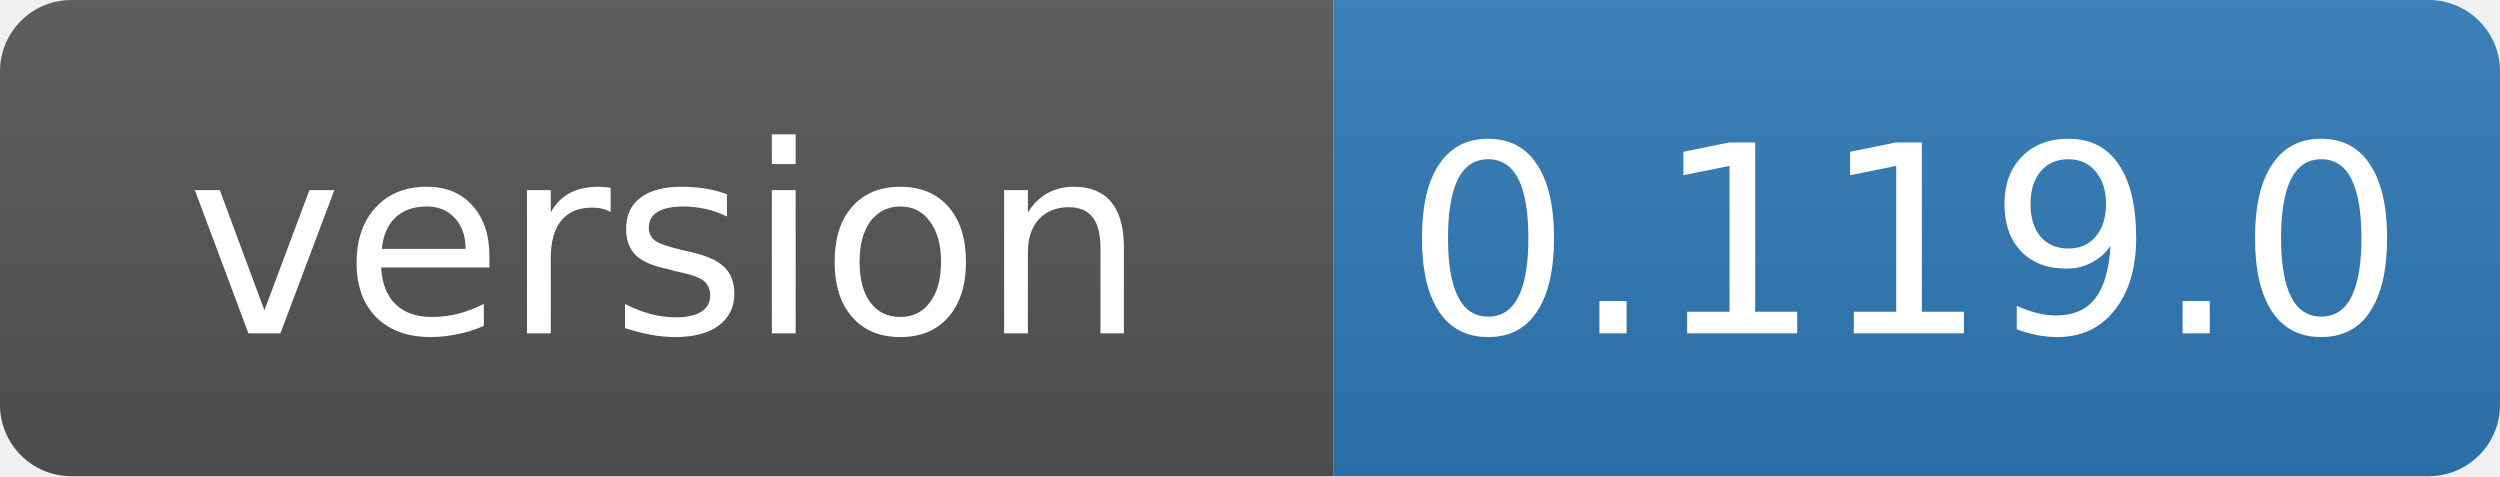
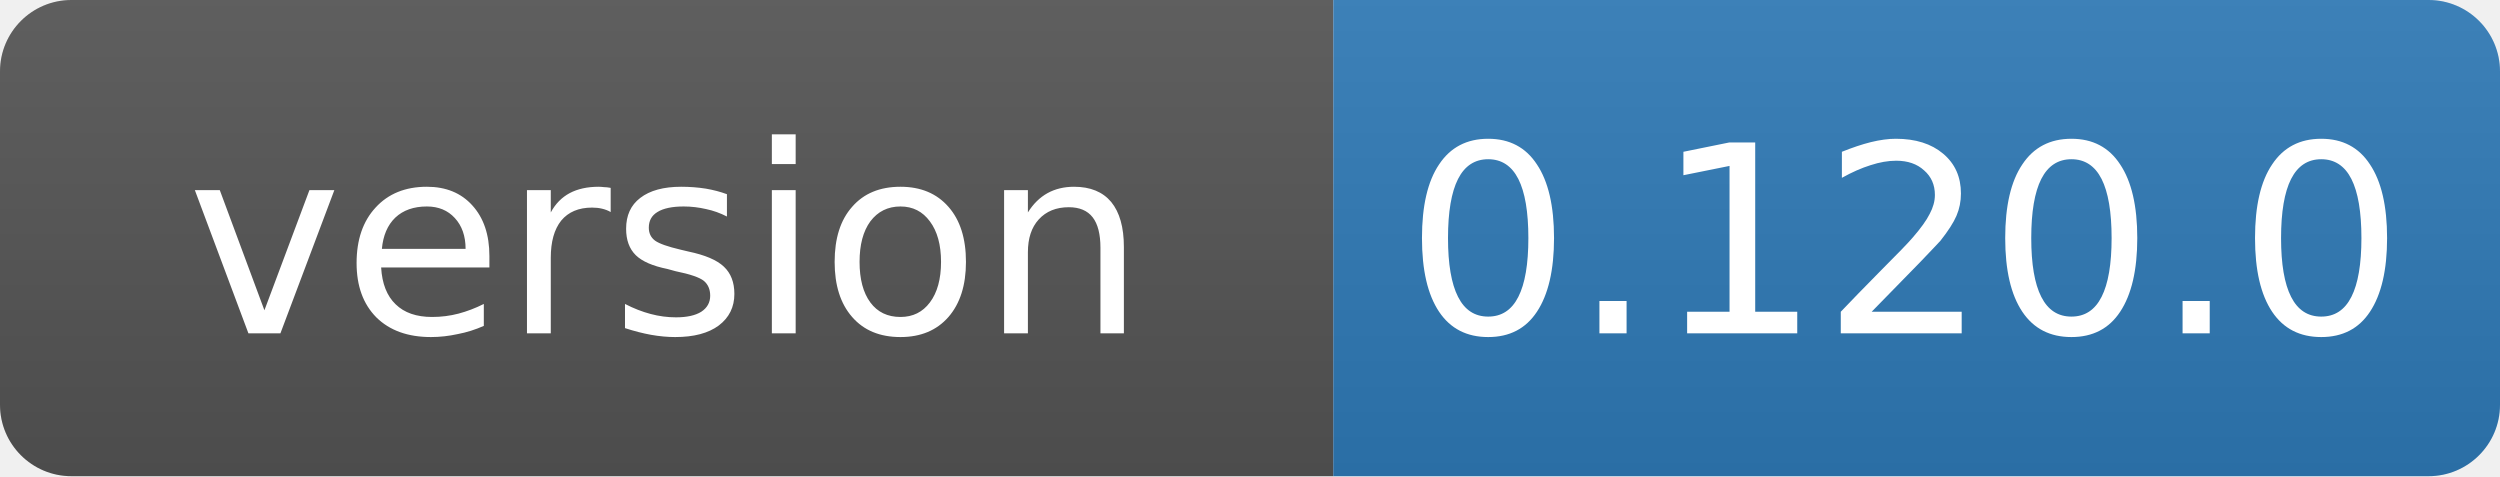
- <svg xmlns="http://www.w3.org/2000/svg" width="105" height="20" role="img" aria-label="version: 0.119.0">
+ <svg xmlns="http://www.w3.org/2000/svg" width="105" height="20" role="img" aria-label="version: 0.120.0">
  <linearGradient id="s" x2="0" y2="100%">
    <stop offset="0" stop-color="#bbb" stop-opacity=".1" />
    <stop offset="1" stop-opacity=".1" />
  </linearGradient>
  <clipPath id="r">
    <rect width="105" height="20" rx="3" fill="#fff" />
  </clipPath>
  <g clip-path="url(#r)">
    <rect width="56" height="20" fill="#555" />
    <rect x="56" width="49" height="20" fill="#2f7ab8" />
    <rect width="105" height="20" fill="url(#s)" />
  </g>
  <g fill="#fff" text-anchor="middle" font-family="Verdana,Geneva,DejaVu Sans,sans-serif" font-size="11">
    <text x="28" y="14">version</text>
-     <text x="80" y="14">0.119.0</text>
+     <text x="80" y="14">0.120.0</text>
  </g>
</svg>
